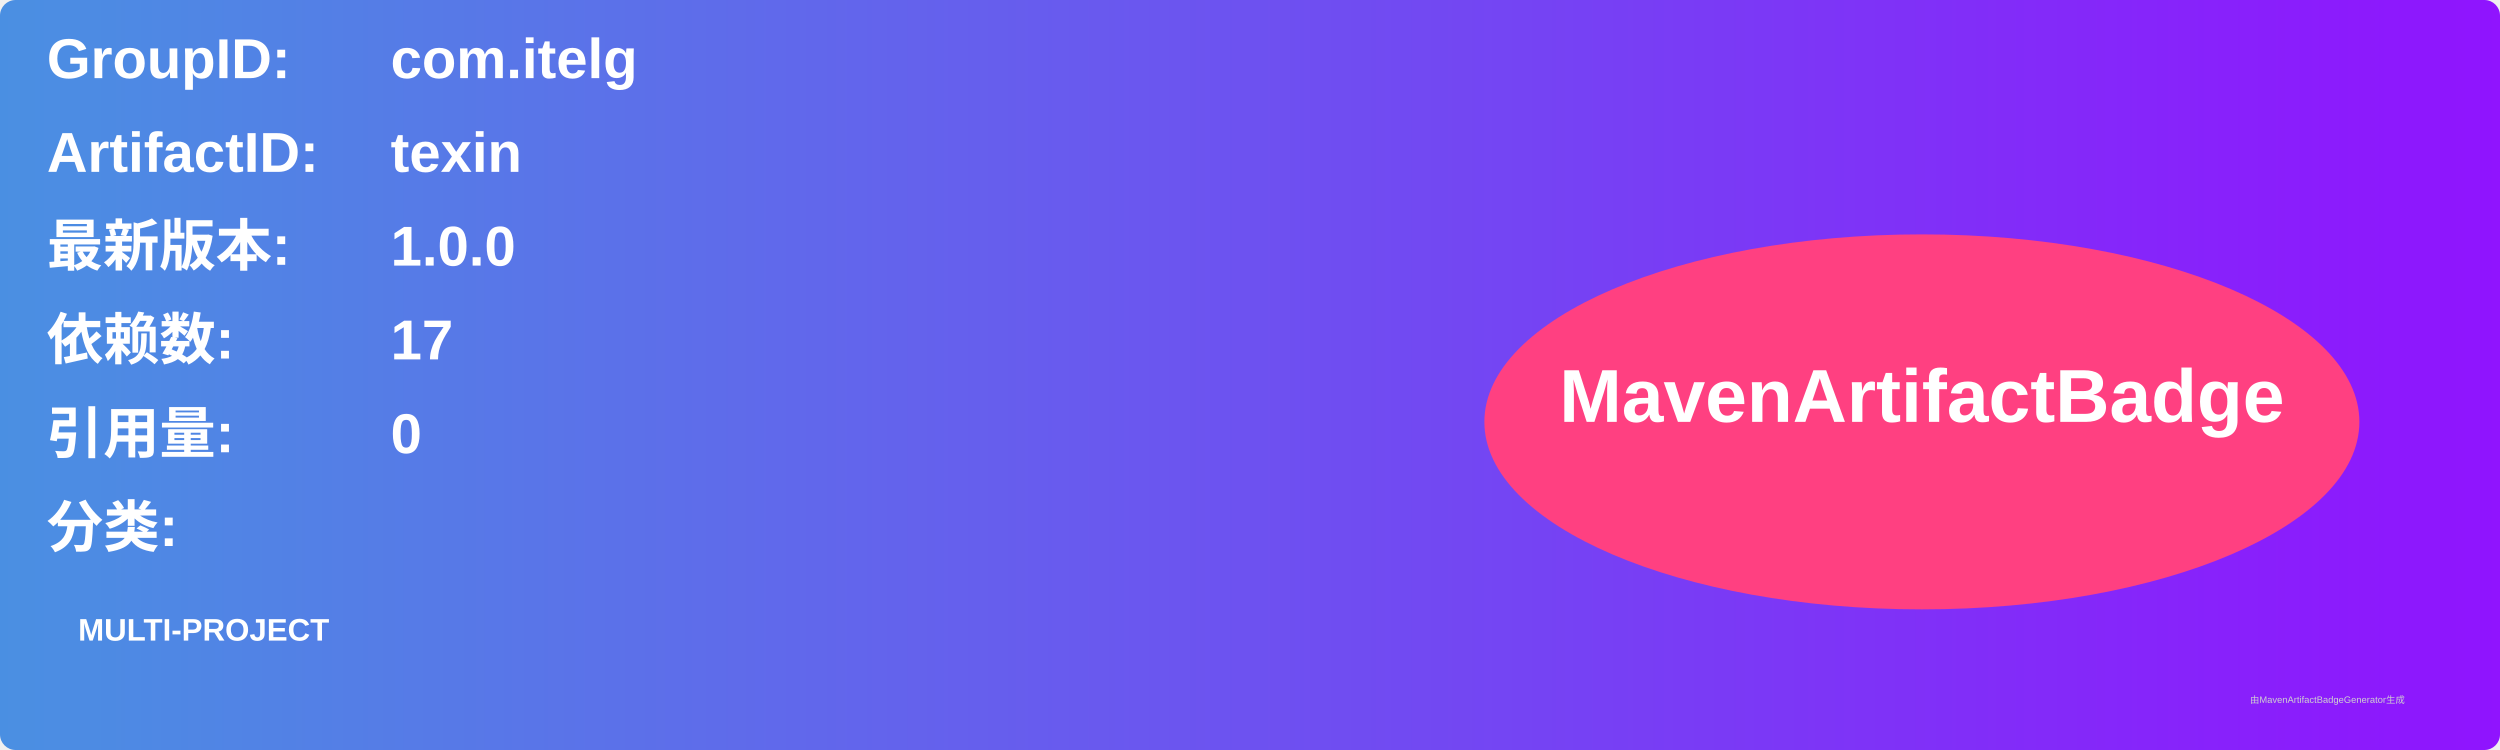
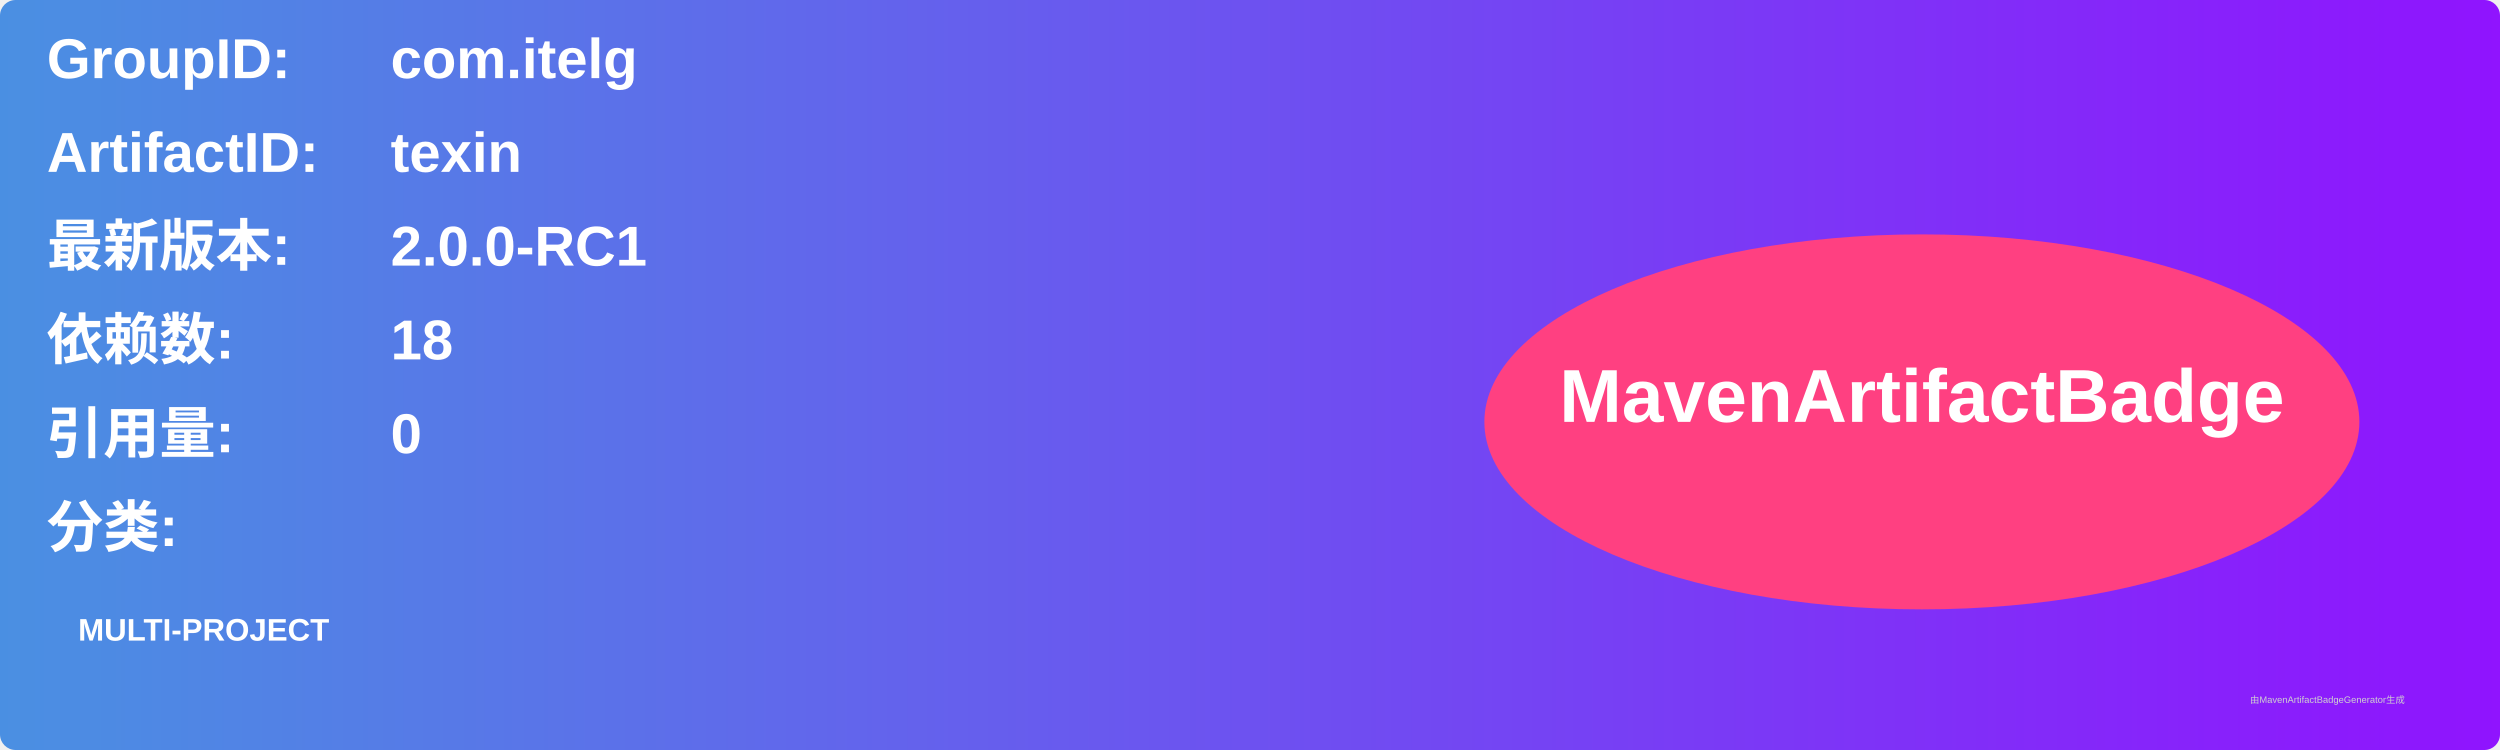
<svg xmlns="http://www.w3.org/2000/svg" width="800" height="240" viewBox="0 0 800 240">
  <linearGradient id="grad" x1="0%" y1="0%" x2="100%" y2="0%">
    <stop offset="0%" stop-color="#4a90e2" />
    <stop offset="100%" stop-color="#9013fe" />
  </linearGradient>
  <rect width="100%" height="100%" rx="5" ry="5" fill="url(#grad)" />
  <g transform="translate(15, 15)">
    <text x="0" y="10" font-family="Arial" font-size="18" fill="white" font-weight="bold" width="260">GroupID:</text>
    <text x="110" y="10" font-family="Arial" font-size="18" fill="white" font-weight="bold" width="460">com.itelg</text>
    <text x="0" y="40" font-family="Arial" font-size="18" fill="white" font-weight="bold" width="260">ArtifactID:</text>
    <text x="110" y="40" font-family="Arial" font-size="18" fill="white" font-weight="bold" width="460">texin</text>
    <text x="0" y="70" font-family="Arial" font-size="18" fill="white" font-weight="bold">最新版本:</text>
    <text x="110" y="70" font-family="Arial" font-size="18" fill="white" font-weight="bold">
-       <tspan font-weight="bold">1.0.0</tspan>
+       <tspan font-weight="bold">2.0.0-RC1</tspan>
    </text>
    <text x="0" y="100" font-family="Arial" font-size="18" fill="white" font-weight="bold">依赖数: </text>
    <text x="110" y="100" font-family="Arial" font-size="18" fill="white">
-       <tspan font-weight="bold">17</tspan>
+       <tspan font-weight="bold">18</tspan>
    </text>
    <text x="0" y="130" font-family="Arial" font-size="18" fill="white" font-weight="bold">引用量: </text>
    <text x="110" y="130" font-family="Arial" font-size="18" fill="white">
      <tspan font-weight="bold">0</tspan>
    </text>
    <text x="0" y="160" font-family="Arial" font-size="18" fill="white" font-weight="bold">分类:</text>
    <text x="10" y="190" font-family="Arial" font-size="10" fill="white">
      <tspan font-weight="bold">MULTI-PROJECT</tspan>
    </text>
    <ellipse cx="600" cy="120" rx="140" ry="60" fill="#ff4081" />
    <text x="600" y="120" text-anchor="middle" font-family="Arial" font-size="24" fill="white" font-weight="bold">MavenArtifactBadge</text>
  </g>
  <text x="720" y="225" font-family="Arial" font-size="3" fill="#d0d0d0">由MavenArtifactBadgeGenerator生成</text>
</svg>
